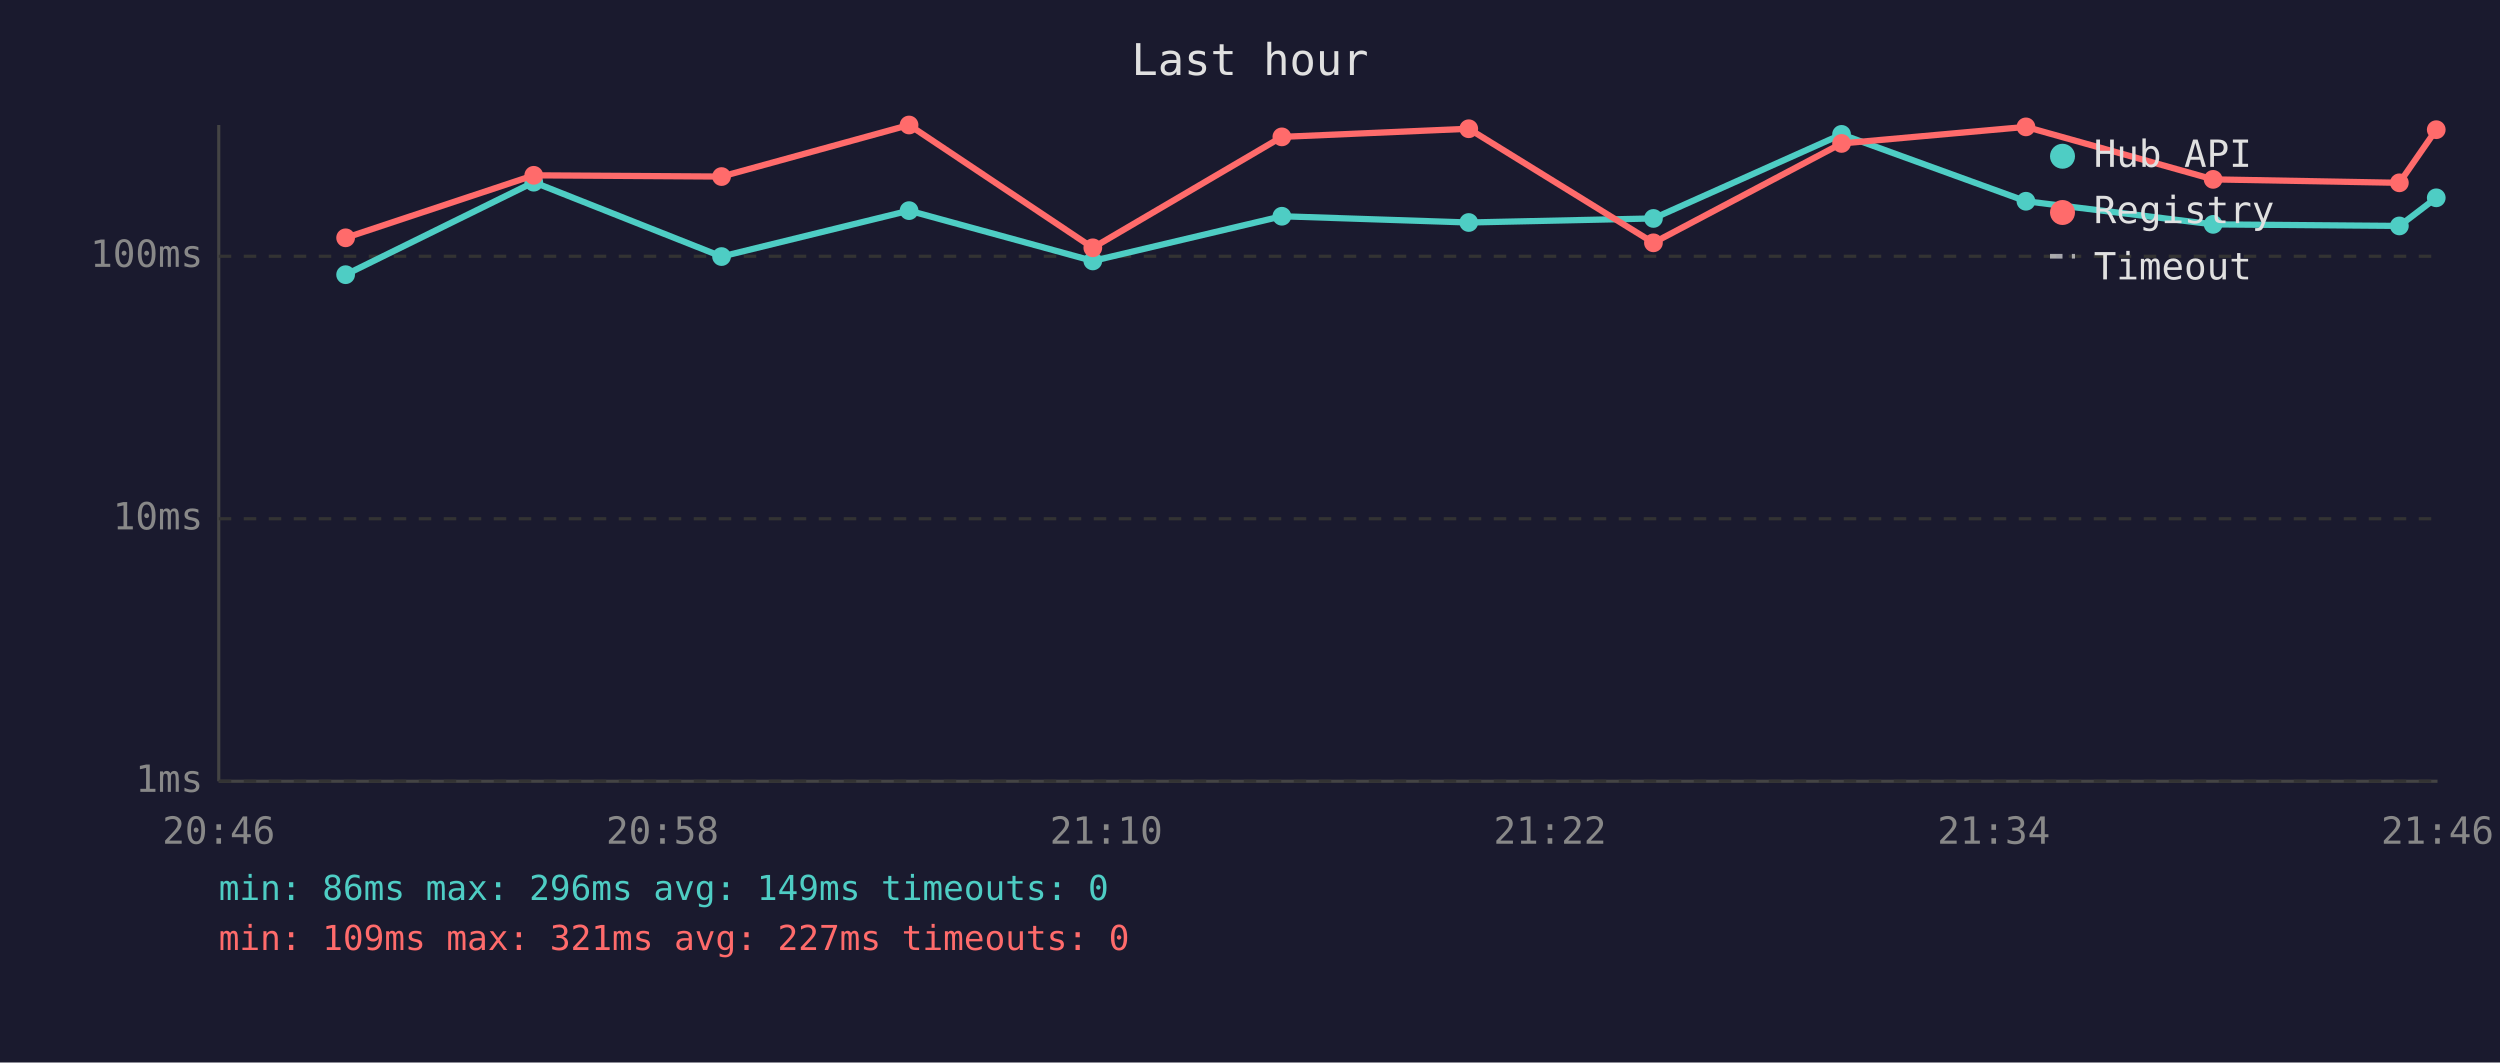
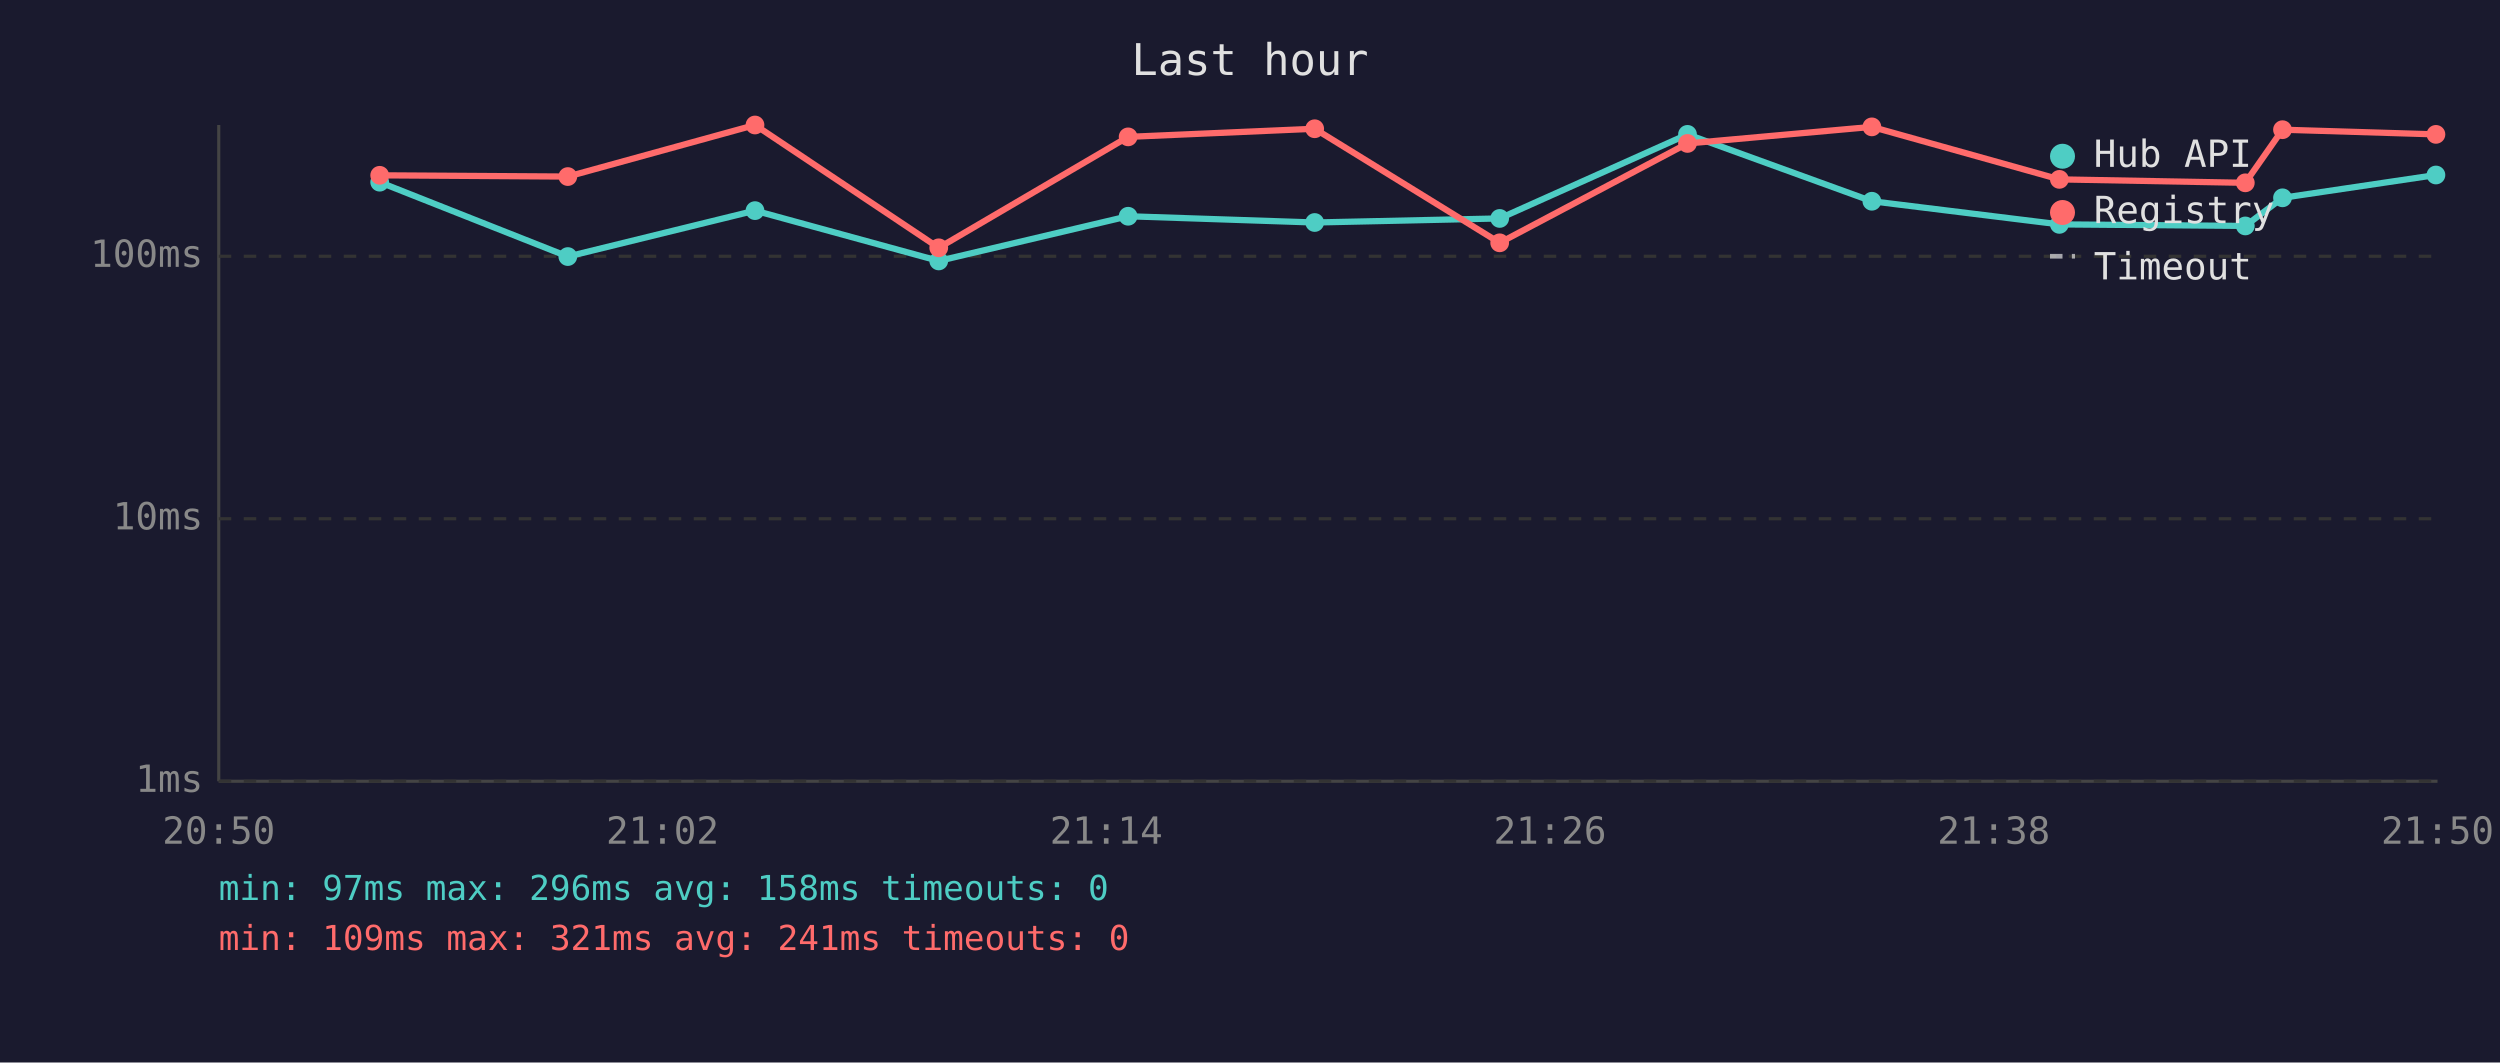
<svg xmlns="http://www.w3.org/2000/svg" viewBox="0 0 800 340" font-family="monospace" font-size="12">
  <rect width="800" height="340" fill="#1a1a2e" />
  <text x="400" y="24" fill="#e0e0e0" font-size="14" text-anchor="middle">Last hour</text>
  <line x1="70" y1="40" x2="70" y2="250" stroke="#444" stroke-width="1" />
  <line x1="70" y1="250" x2="780" y2="250" stroke="#444" stroke-width="1" />
  <line x1="70" y1="250" x2="780" y2="250" stroke="#333" stroke-width="1" stroke-dasharray="4" />
  <text x="65" y="250" fill="#888" text-anchor="end" dominant-baseline="middle">1ms</text>
  <line x1="70" y1="166" x2="780" y2="166" stroke="#333" stroke-width="1" stroke-dasharray="4" />
  <text x="65" y="166" fill="#888" text-anchor="end" dominant-baseline="middle">10ms</text>
  <line x1="70" y1="82" x2="780" y2="82" stroke="#333" stroke-width="1" stroke-dasharray="4" />
  <text x="65" y="82" fill="#888" text-anchor="end" dominant-baseline="middle">100ms</text>
-   <text x="70" y="270" fill="#888" text-anchor="middle">20:46</text>
-   <text x="212" y="270" fill="#888" text-anchor="middle">20:58</text>
-   <text x="354" y="270" fill="#888" text-anchor="middle">21:10</text>
-   <text x="496" y="270" fill="#888" text-anchor="middle">21:22</text>
-   <text x="638" y="270" fill="#888" text-anchor="middle">21:34</text>
-   <text x="780" y="270" fill="#888" text-anchor="middle">21:46</text>
-   <polyline points="110.6,87.9 170.8,58.3 230.9,82.1 290.9,67.4 349.7,83.5 410.2,69.2 470.0,71.2 529.1,69.9 589.3,43.0 648.3,64.4 708.2,71.8 767.8,72.3 779.6,63.3" fill="none" stroke="#4ecdc4" stroke-width="2" opacity="1" />
-   <circle cx="110.6" cy="87.9" r="3" fill="#4ecdc4" />
-   <circle cx="170.8" cy="58.3" r="3" fill="#4ecdc4" />
-   <circle cx="230.9" cy="82.1" r="3" fill="#4ecdc4" />
-   <circle cx="290.9" cy="67.4" r="3" fill="#4ecdc4" />
-   <circle cx="349.7" cy="83.5" r="3" fill="#4ecdc4" />
-   <circle cx="410.2" cy="69.2" r="3" fill="#4ecdc4" />
-   <circle cx="470.0" cy="71.2" r="3" fill="#4ecdc4" />
-   <circle cx="529.1" cy="69.9" r="3" fill="#4ecdc4" />
-   <circle cx="589.3" cy="43.0" r="3" fill="#4ecdc4" />
-   <circle cx="648.3" cy="64.4" r="3" fill="#4ecdc4" />
-   <circle cx="708.2" cy="71.8" r="3" fill="#4ecdc4" />
-   <circle cx="767.8" cy="72.3" r="3" fill="#4ecdc4" />
-   <circle cx="779.6" cy="63.3" r="3" fill="#4ecdc4" />
-   <polyline points="110.6,76.1 170.8,56.1 230.9,56.5 290.9,40.0 349.7,79.3 410.2,43.8 470.0,41.2 529.1,77.7 589.3,45.9 648.3,40.6 708.2,57.4 767.8,58.5 779.6,41.5" fill="none" stroke="#ff6b6b" stroke-width="2" opacity="1" />
-   <circle cx="110.6" cy="76.1" r="3" fill="#ff6b6b" />
-   <circle cx="170.8" cy="56.1" r="3" fill="#ff6b6b" />
-   <circle cx="230.9" cy="56.5" r="3" fill="#ff6b6b" />
-   <circle cx="290.9" cy="40.0" r="3" fill="#ff6b6b" />
-   <circle cx="349.7" cy="79.3" r="3" fill="#ff6b6b" />
-   <circle cx="410.2" cy="43.8" r="3" fill="#ff6b6b" />
-   <circle cx="470.0" cy="41.2" r="3" fill="#ff6b6b" />
-   <circle cx="529.1" cy="77.7" r="3" fill="#ff6b6b" />
-   <circle cx="589.3" cy="45.9" r="3" fill="#ff6b6b" />
-   <circle cx="648.3" cy="40.6" r="3" fill="#ff6b6b" />
-   <circle cx="708.2" cy="57.4" r="3" fill="#ff6b6b" />
-   <circle cx="767.8" cy="58.5" r="3" fill="#ff6b6b" />
-   <circle cx="779.6" cy="41.5" r="3" fill="#ff6b6b" />
+   <text x="70" y="270" fill="#888" text-anchor="middle">20:50</text>
+   <text x="212" y="270" fill="#888" text-anchor="middle">21:02</text>
+   <text x="354" y="270" fill="#888" text-anchor="middle">21:14</text>
+   <text x="496" y="270" fill="#888" text-anchor="middle">21:26</text>
+   <text x="638" y="270" fill="#888" text-anchor="middle">21:38</text>
+   <text x="780" y="270" fill="#888" text-anchor="middle">21:50</text>
+   <polyline points="121.5,58.3 181.7,82.1 241.6,67.4 300.4,83.5 361.0,69.2 420.7,71.2 479.9,69.9 540.0,43.0 599.0,64.4 659.0,71.8 718.5,72.3 730.4,63.3 779.5,56.0" fill="none" stroke="#4ecdc4" stroke-width="2" opacity="1" />
+   <circle cx="121.5" cy="58.3" r="3" fill="#4ecdc4" />
+   <circle cx="181.7" cy="82.1" r="3" fill="#4ecdc4" />
+   <circle cx="241.6" cy="67.4" r="3" fill="#4ecdc4" />
+   <circle cx="300.4" cy="83.5" r="3" fill="#4ecdc4" />
+   <circle cx="361.0" cy="69.2" r="3" fill="#4ecdc4" />
+   <circle cx="420.7" cy="71.2" r="3" fill="#4ecdc4" />
+   <circle cx="479.9" cy="69.9" r="3" fill="#4ecdc4" />
+   <circle cx="540.0" cy="43.0" r="3" fill="#4ecdc4" />
+   <circle cx="599.0" cy="64.4" r="3" fill="#4ecdc4" />
+   <circle cx="659.0" cy="71.8" r="3" fill="#4ecdc4" />
+   <circle cx="718.5" cy="72.3" r="3" fill="#4ecdc4" />
+   <circle cx="730.4" cy="63.3" r="3" fill="#4ecdc4" />
+   <circle cx="779.5" cy="56.0" r="3" fill="#4ecdc4" />
+   <polyline points="121.5,56.1 181.7,56.5 241.6,40.0 300.4,79.3 361.0,43.8 420.7,41.2 479.9,77.7 540.0,45.9 599.0,40.6 659.0,57.4 718.5,58.5 730.4,41.5 779.5,43.0" fill="none" stroke="#ff6b6b" stroke-width="2" opacity="1" />
+   <circle cx="121.5" cy="56.1" r="3" fill="#ff6b6b" />
+   <circle cx="181.7" cy="56.5" r="3" fill="#ff6b6b" />
+   <circle cx="241.6" cy="40.0" r="3" fill="#ff6b6b" />
+   <circle cx="300.4" cy="79.3" r="3" fill="#ff6b6b" />
+   <circle cx="361.0" cy="43.8" r="3" fill="#ff6b6b" />
+   <circle cx="420.7" cy="41.2" r="3" fill="#ff6b6b" />
+   <circle cx="479.9" cy="77.7" r="3" fill="#ff6b6b" />
+   <circle cx="540.0" cy="45.9" r="3" fill="#ff6b6b" />
+   <circle cx="599.0" cy="40.6" r="3" fill="#ff6b6b" />
+   <circle cx="659.0" cy="57.4" r="3" fill="#ff6b6b" />
+   <circle cx="718.5" cy="58.5" r="3" fill="#ff6b6b" />
+   <circle cx="730.4" cy="41.5" r="3" fill="#ff6b6b" />
+   <circle cx="779.5" cy="43.0" r="3" fill="#ff6b6b" />
  <circle cx="660" cy="50" r="4" fill="#4ecdc4" />
  <text x="670" y="50" fill="#e0e0e0" dominant-baseline="middle">Hub API</text>
  <circle cx="660" cy="68" r="4" fill="#ff6b6b" />
  <text x="670" y="68" fill="#e0e0e0" dominant-baseline="middle">Registry</text>
  <line x1="656" y1="82" x2="664" y2="82" stroke="#e0e0e0" stroke-width="1.5" stroke-dasharray="4,3" opacity="0.7" />
  <text x="670" y="86" fill="#e0e0e0" dominant-baseline="middle">Timeout</text>
-   <text x="70" y="288" fill="#4ecdc4" font-size="11">min: 86ms  max: 296ms  avg: 149ms  timeouts: 0</text>
-   <text x="70" y="304" fill="#ff6b6b" font-size="11">min: 109ms  max: 321ms  avg: 227ms  timeouts: 0</text>
+   <text x="70" y="288" fill="#4ecdc4" font-size="11">min: 97ms  max: 296ms  avg: 158ms  timeouts: 0</text>
+   <text x="70" y="304" fill="#ff6b6b" font-size="11">min: 109ms  max: 321ms  avg: 241ms  timeouts: 0</text>
</svg>
